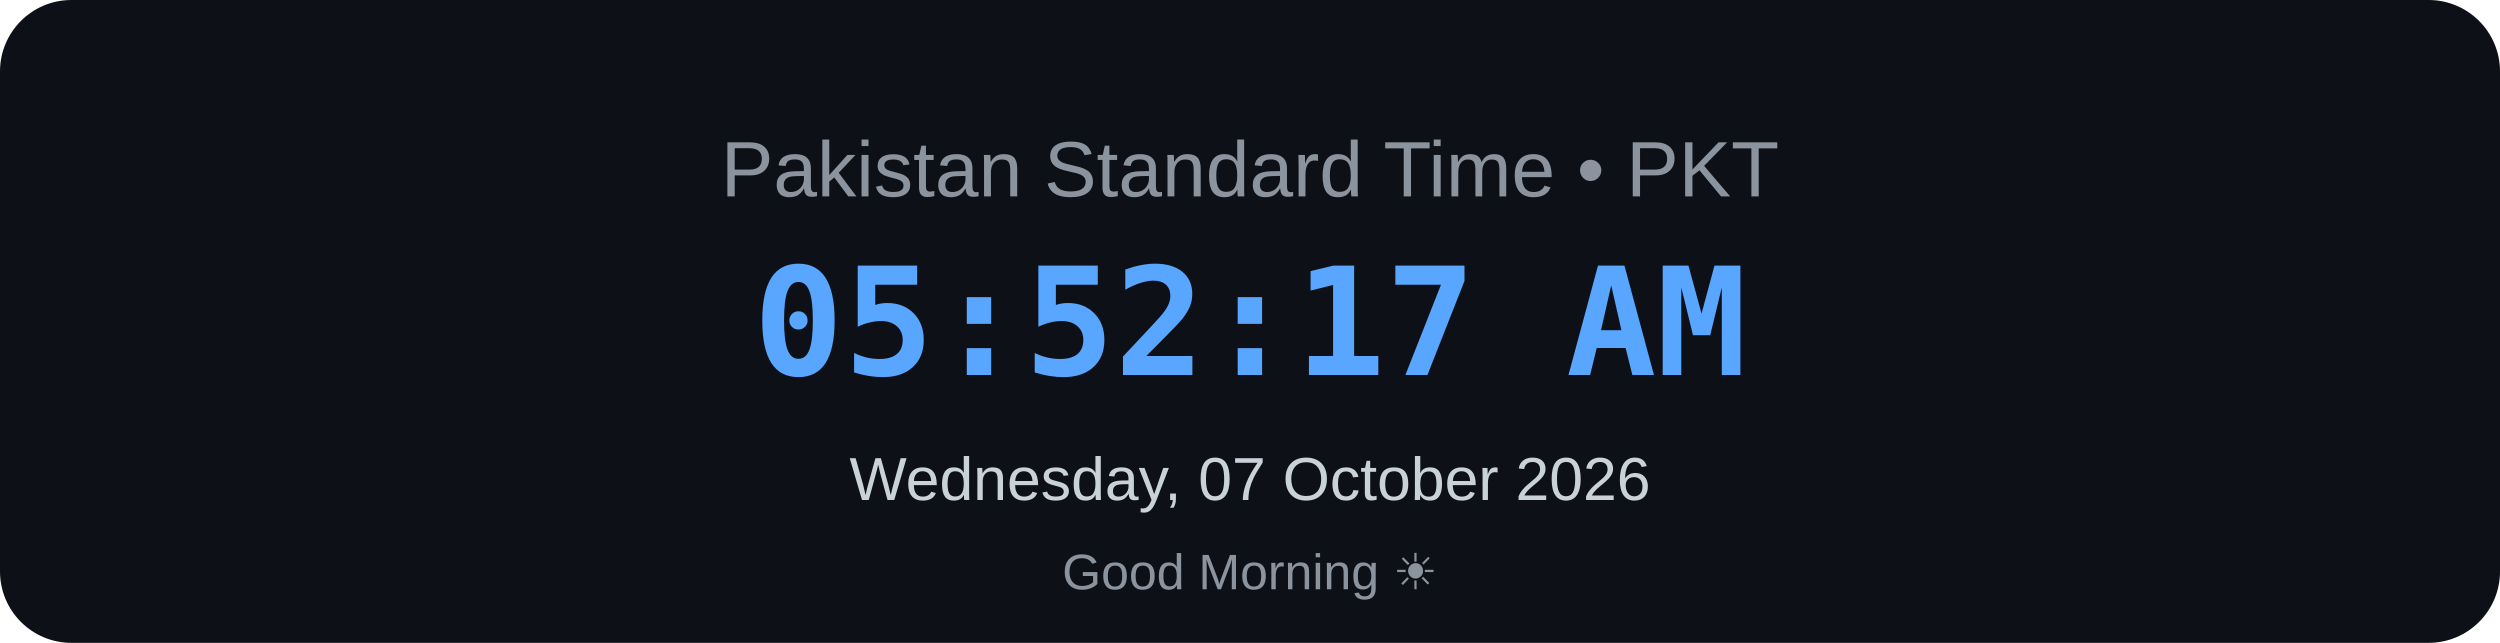
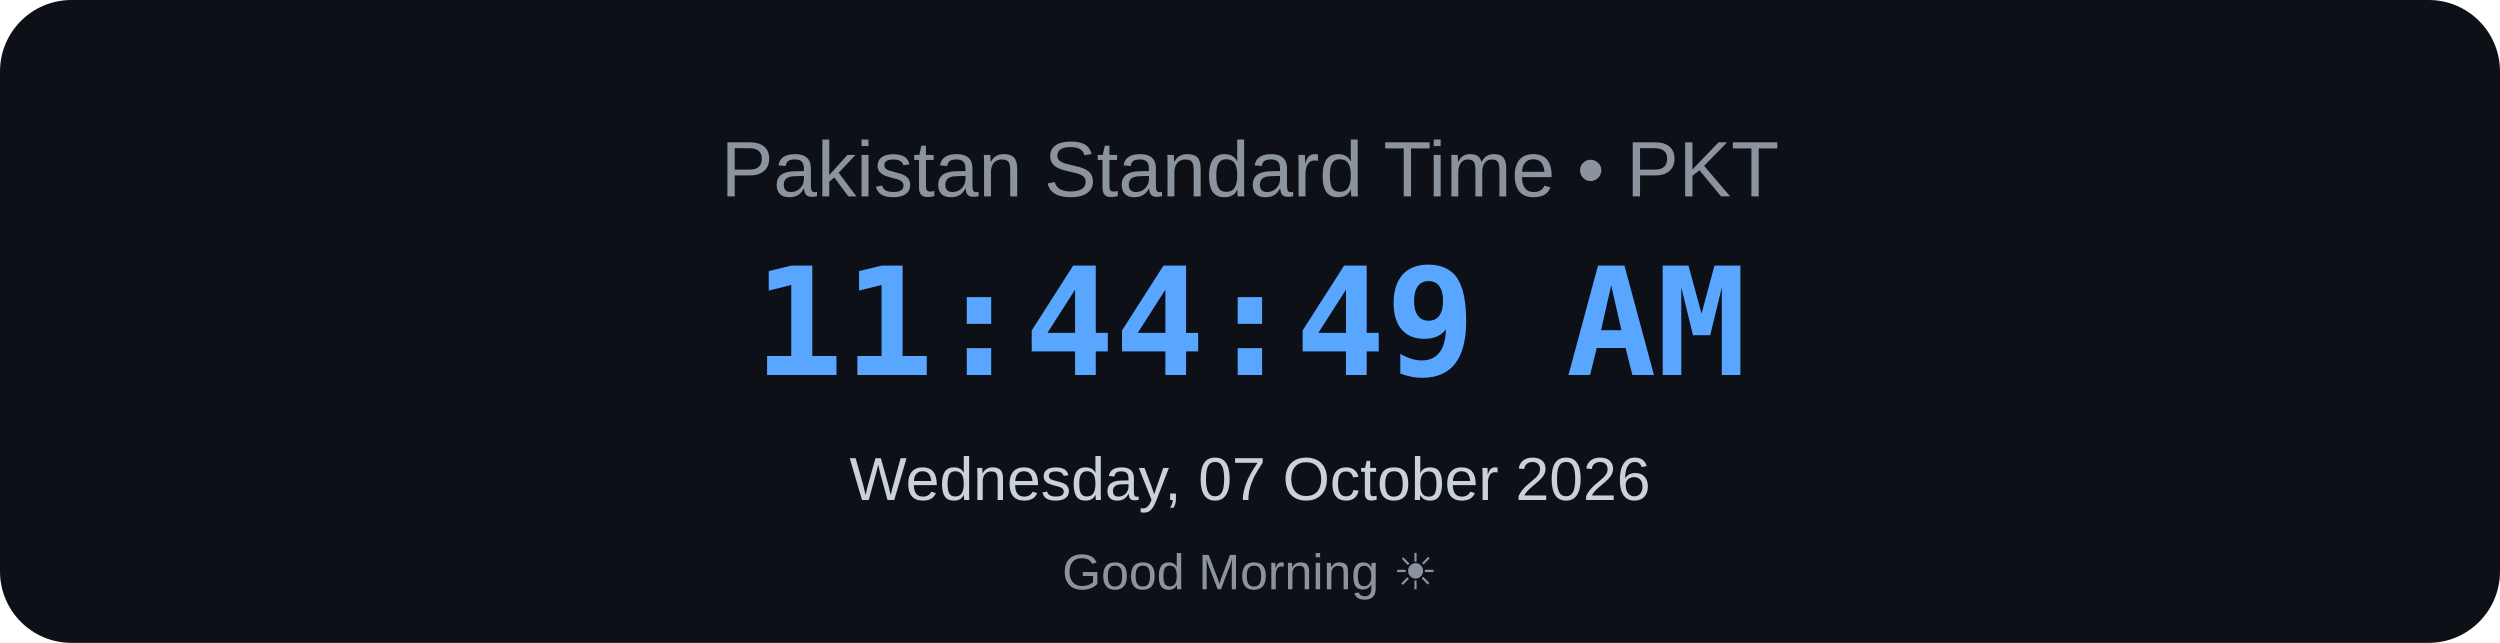
<svg xmlns="http://www.w3.org/2000/svg" width="700" height="180" viewBox="0 0 700 180">
  <rect width="700" height="180" rx="20" fill="#0d1117" />
  <text x="350" y="55" text-anchor="middle" font-family="Arial, sans-serif" font-size="22" fill="#8b949e">
    Pakistan Standard Time • PKT
</text>
  <text x="350" y="105" text-anchor="middle" font-family="monospace" font-size="42" font-weight="bold" fill="#58a6ff">
-     05:52:17 AM
+     11:44:49 AM
</text>
  <text x="350" y="140" text-anchor="middle" font-family="Arial, sans-serif" font-size="17" fill="#c9d1d9">
    Wednesday, 07 October 2026
</text>
  <text x="350" y="165" text-anchor="middle" font-family="Arial, sans-serif" font-size="14" fill="#8b949e">
    Good Morning ☀
</text>
</svg>
